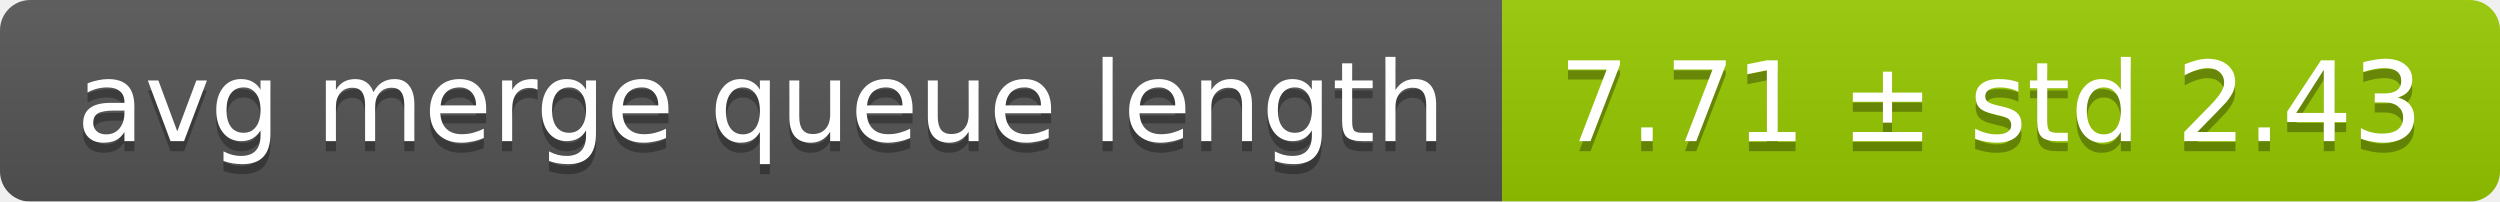
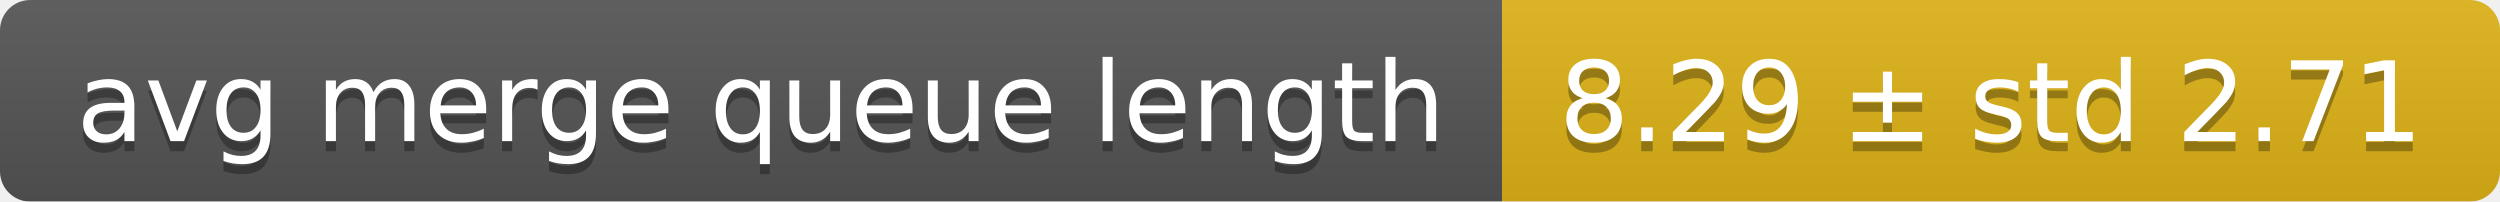
<svg xmlns="http://www.w3.org/2000/svg" width="248" height="20">
  <linearGradient id="smooth" x2="0" y2="100%">
    <stop offset="0" stop-color="#bbb" stop-opacity=".1" />
    <stop offset="1" stop-opacity=".1" />
  </linearGradient>
  <mask id="round">
    <rect width="248" height="20" rx="3" fill="#fff" />
  </mask>
  <g mask="url(#round)">
    <rect width="149" height="20" fill="#555" />
-     <rect x="149" width="99" height="20" fill="#97ca00" />
+     <rect x="149" width="99" height="20" fill="#dfb317" />
    <rect width="248" height="20" fill="url(#smooth)" />
  </g>
  <g fill="#fff" text-anchor="middle" font-family="DejaVu Sans,Verdana,Geneva,sans-serif" font-size="11">
    <text x="75.5" y="15" fill="#010101" fill-opacity=".3">avg merge queue length</text>
    <text x="75.5" y="14">avg merge queue length</text>
-     <text x="197.5" y="15" fill="#010101" fill-opacity=".3">7.71 ± std 2.43</text>
-     <text x="197.5" y="14">7.71 ± std 2.43</text>
+     <text x="197.5" y="15" fill="#010101" fill-opacity=".3">8.29 ± std 2.71</text>
+     <text x="197.5" y="14">8.29 ± std 2.71</text>
  </g>
</svg>
